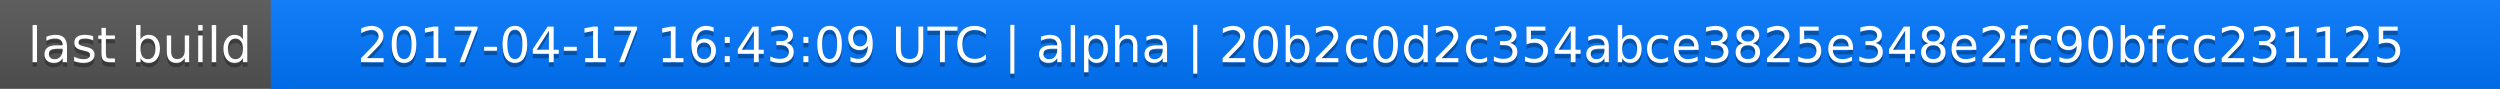
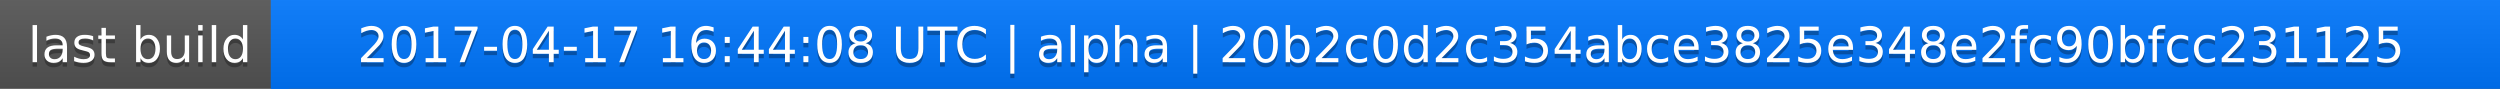
<svg xmlns="http://www.w3.org/2000/svg" width="563" height="20">
  <linearGradient id="a" x2="0" y2="100%">
    <stop offset="0" stop-color="#bbb" stop-opacity=".1" />
    <stop offset="1" stop-opacity=".1" />
  </linearGradient>
  <rect rx="0" width="563" height="20" fill="#555" />
  <rect rx="0" x="61" width="502" height="20" fill="#07f" />
  <path fill="#07f" d="M61 0h4v20h-4z" />
  <rect rx="0" width="563" height="20" fill="url(#a)" />
  <g fill="#fff" text-anchor="middle" font-family="DejaVu Sans,Verdana,Geneva,sans-serif" font-size="11">
    <text x="31.5" y="15" fill="#010101" fill-opacity=".3">last build</text>
    <text x="31.5" y="14">last build</text>
-     <text x="311" y="15" fill="#010101" fill-opacity=".3">2017-04-17 16:43:09 UTC | alpha | 20b2c0d2c354abce3825e348e2fc90bfcc231125</text>
-     <text x="311" y="14">2017-04-17 16:43:09 UTC | alpha | 20b2c0d2c354abce3825e348e2fc90bfcc231125</text>
+     <text x="311" y="15" fill="#010101" fill-opacity=".3">2017-04-17 16:44:08 UTC | alpha | 20b2c0d2c354abce3825e348e2fc90bfcc231125</text>
+     <text x="311" y="14">2017-04-17 16:44:08 UTC | alpha | 20b2c0d2c354abce3825e348e2fc90bfcc231125</text>
  </g>
</svg>
